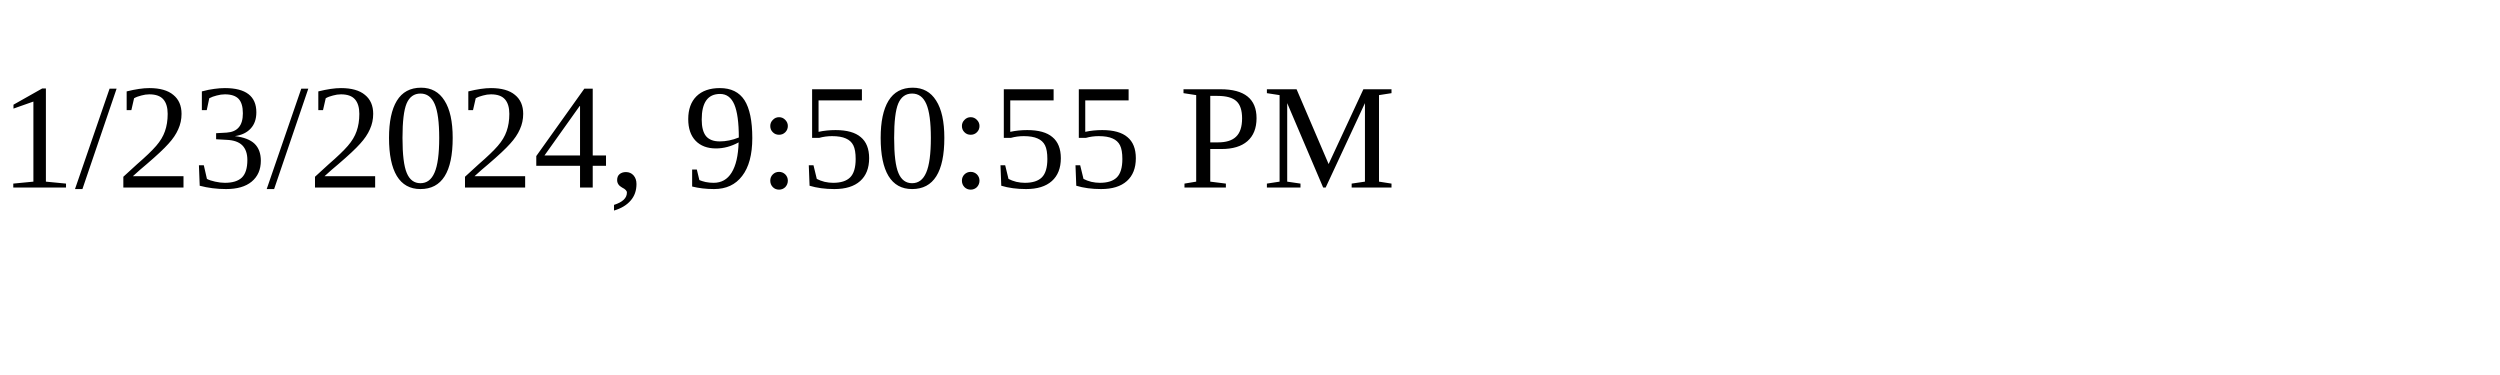
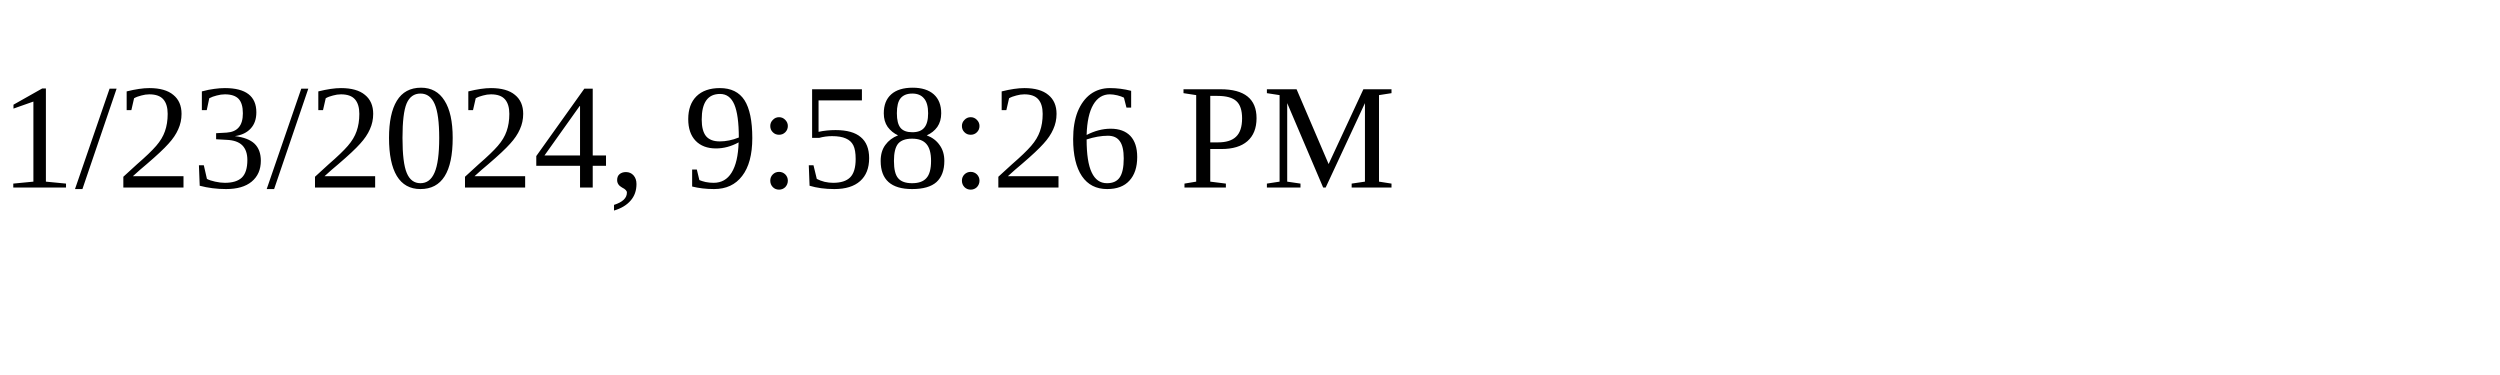
<svg xmlns="http://www.w3.org/2000/svg" height="30" width="200">
-   <text x="0" y="15">1/23/2024, 9:50:55 PM</text>
+   <text x="0" y="15">1/23/2024, 9:58:26 PM</text>
</svg>
